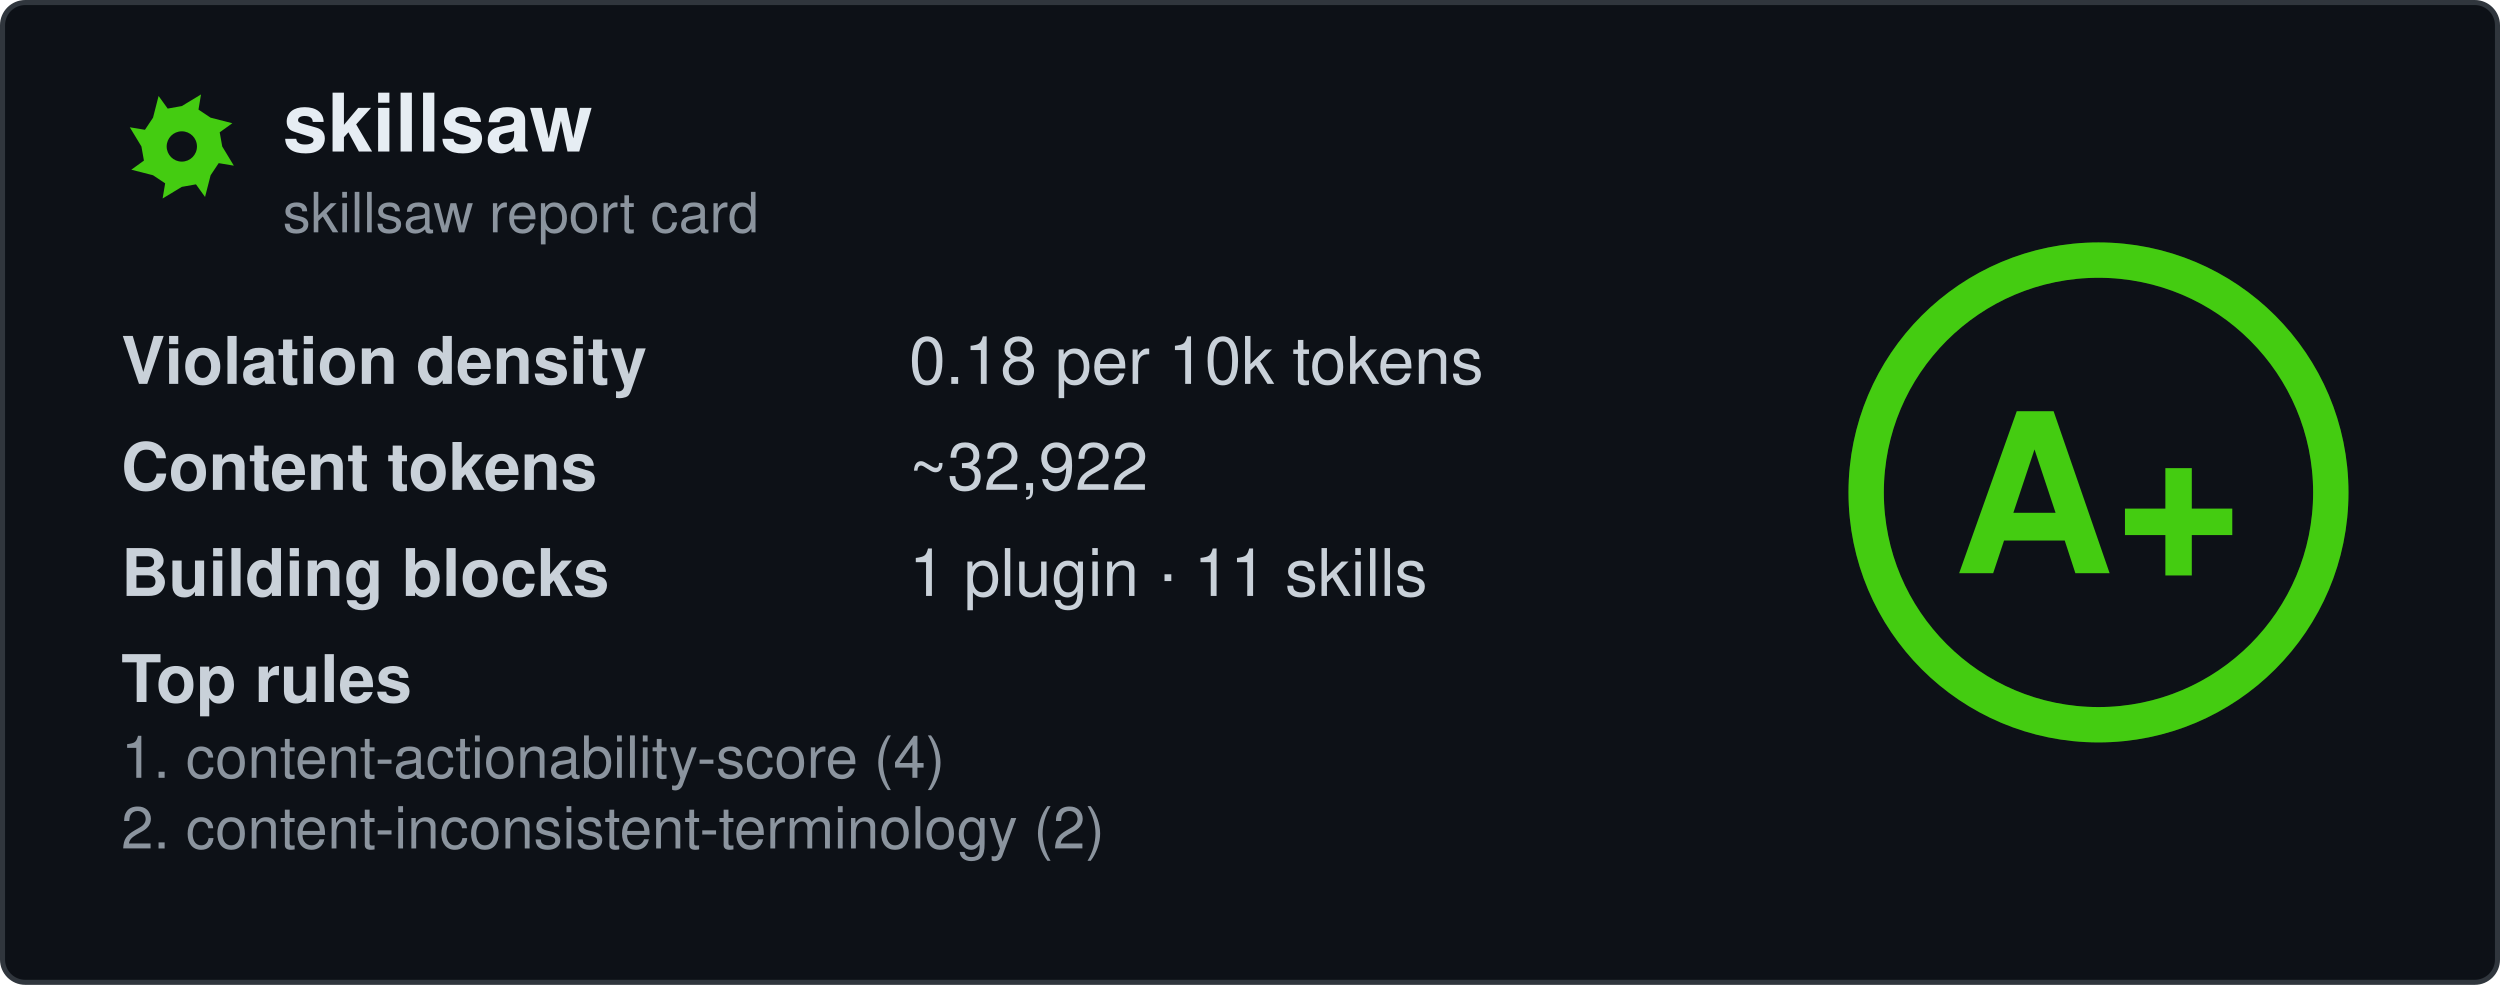
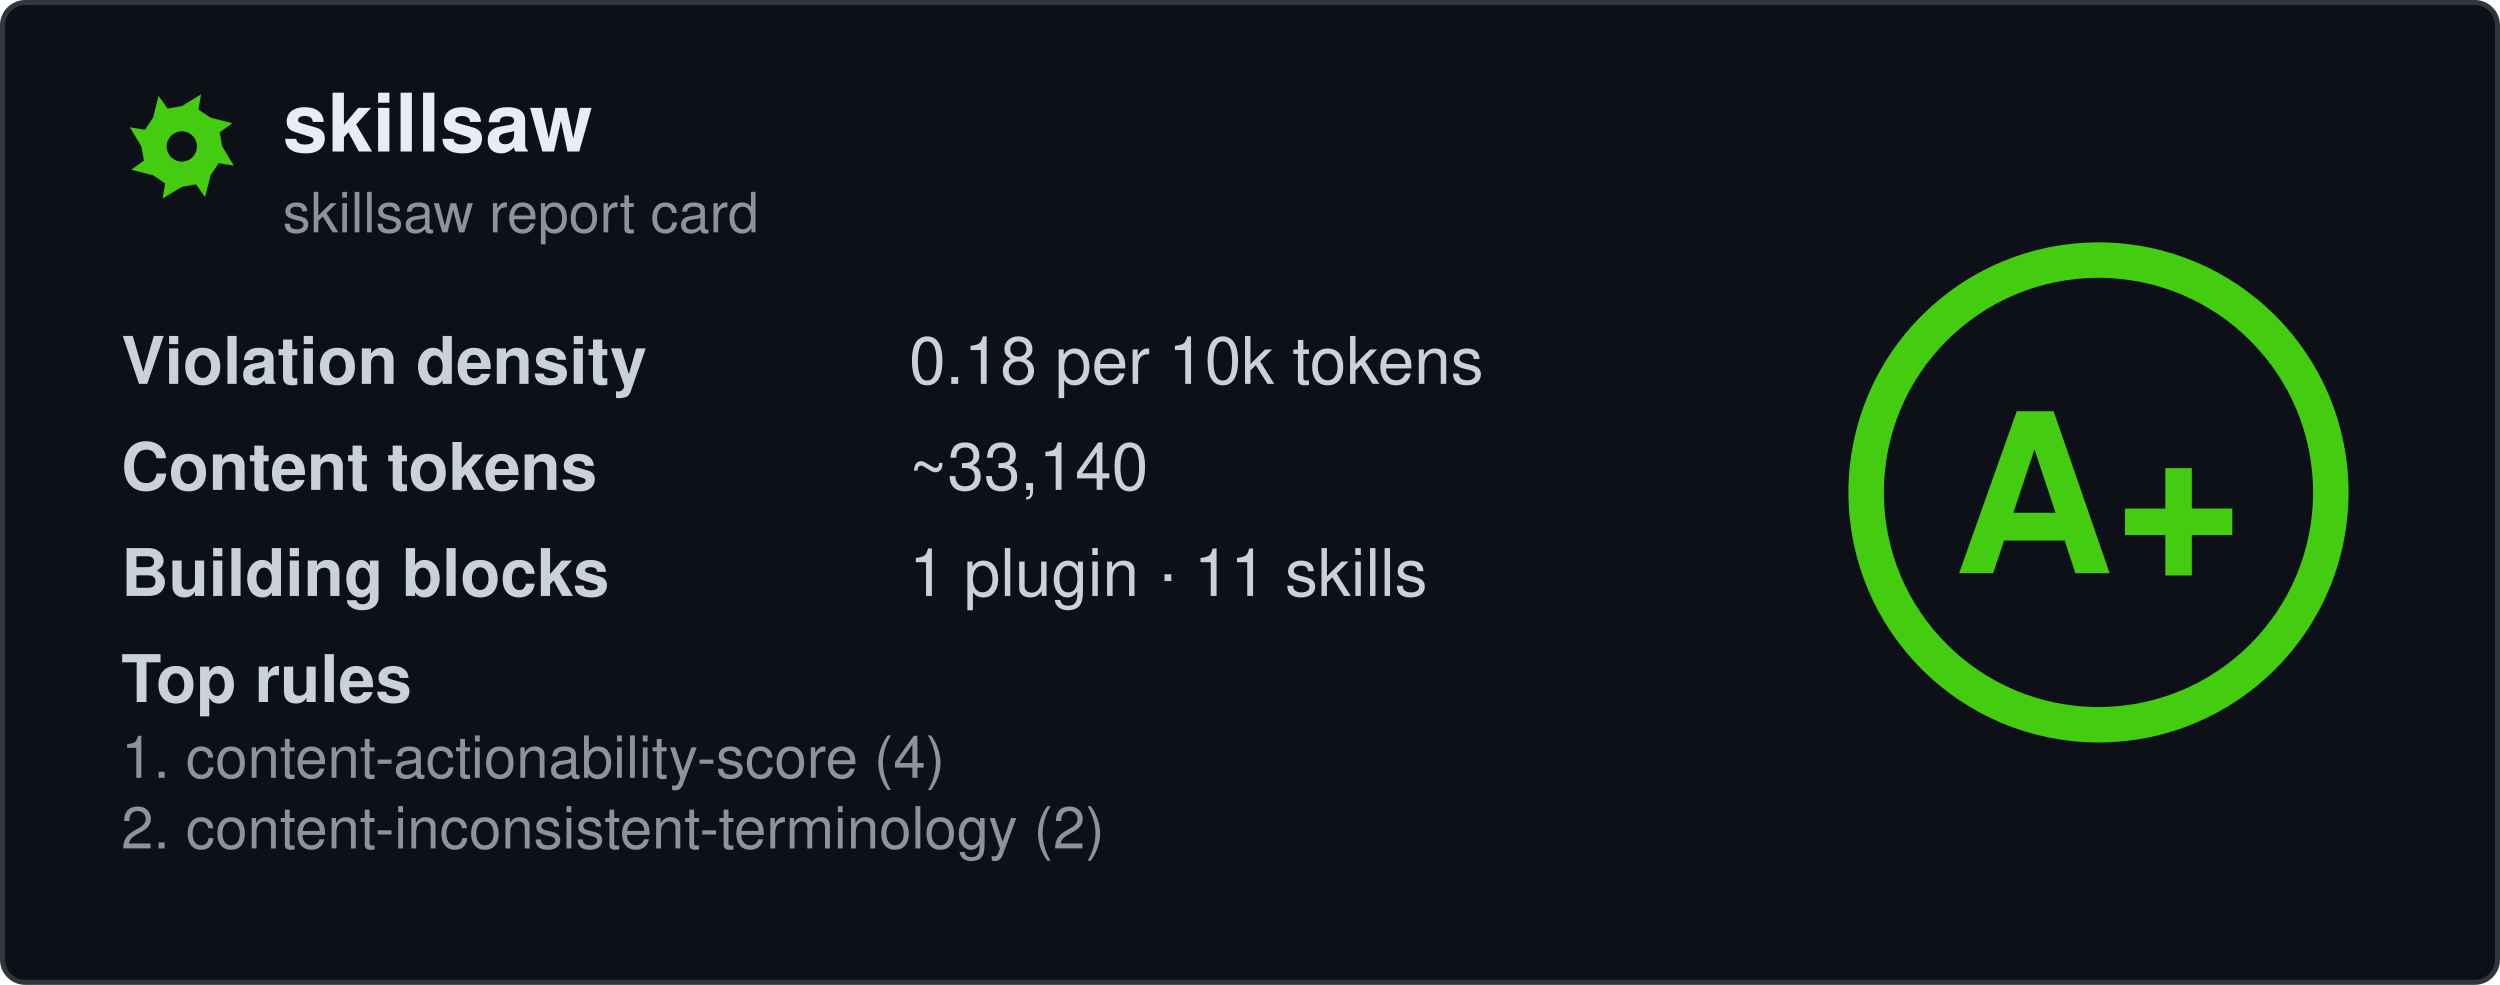
<svg xmlns="http://www.w3.org/2000/svg" width="495" height="195" viewBox="0 0 495 195" fill="none" role="img" aria-labelledby="card-title">
  <style>
    .title { font: 600 16px 'Segoe UI', Ubuntu, 'Helvetica Neue', Helvetica, Arial, sans-serif; fill: #e6edf3; }
    .subtitle { font: 400 11px 'Segoe UI', Ubuntu, 'Helvetica Neue', Helvetica, Arial, sans-serif; fill: #8b949e; }
    .label { font: 600 13px 'Segoe UI', Ubuntu, 'Helvetica Neue', Helvetica, Arial, sans-serif; fill: #c9d1d9; }
    .value { font: 400 13px 'Segoe UI', Ubuntu, 'Helvetica Neue', Helvetica, Arial, sans-serif; fill: #c9d1d9; }
    .rule { font: 400 11.5px 'Segoe UI', Ubuntu, 'Helvetica Neue', Helvetica, Arial, sans-serif; fill: #8b949e; }
    .grade-letter { font: 800 44px 'Segoe UI', Ubuntu, 'Helvetica Neue', Helvetica, Arial, sans-serif; fill: #44cc11; }
  </style>
  <rect x="0.5" y="0.5" width="494" height="194" rx="4.5" fill="#0d1117" stroke="#30363d" />
  <g transform="translate(24, 17)">
    <path fill-rule="evenodd" fill="#44cc11" d="M20.0 12.0L22.3 15.8L19.3 15.3L17.7 17.7L16.6 22.0L14.8 19.5L12.0 20.0L8.2 22.3L8.7 19.3L6.3 17.7L2.0 16.6L4.5 14.8L4.0 12.0L1.7 8.2L4.7 8.7L6.3 6.3L7.4 2.0L9.2 4.5L12.0 4.0L15.8 1.7L15.3 4.7L17.7 6.3L22.0 7.4L19.5 9.2ZM15.0 12.0A3.0 3.0 0 1 0 9.0 12.0A3.0 3.0 0 1 0 15.0 12.0Z" />
  </g>
  <text x="56" y="30" class="title" data-testid="repo-name">skillsaw</text>
  <text x="56" y="46" class="subtitle">skillsaw report card</text>
  <g data-testid="stats">
    <text x="24" y="76">
      <tspan class="label">Violation density</tspan>
      <tspan x="180" class="value">
        <tspan data-testid="density">0.18</tspan> per 10k tokens</tspan>
    </text>
    <text x="24" y="97">
      <tspan class="label">Content tokens</tspan>
-       <tspan x="180" class="value">~<tspan data-testid="tokens">32,922</tspan>
+       <tspan x="180" class="value">~<tspan data-testid="tokens">33,140</tspan>
      </tspan>
    </text>
    <text x="24" y="118">
      <tspan class="label">Building blocks</tspan>
      <tspan x="180" class="value">
        <tspan data-testid="plugins">1</tspan> plugin · <tspan data-testid="skills">11</tspan> skills</tspan>
    </text>
    <text x="24" y="139" class="label">Top rules</text>
    <text x="24" y="154" class="rule" data-testid="rule-0">1. content-actionability-score (4)</text>
    <text x="24" y="168" class="rule" data-testid="rule-1">2. content-inconsistent-terminology (2)</text>
  </g>
  <g transform="translate(415.5, 97.5)">
    <circle r="46" fill="none" stroke="#44cc11" stroke-opacity="0.25" stroke-width="7" />
    <circle r="46" fill="none" stroke="#44cc11" stroke-width="7" stroke-linecap="round" transform="rotate(-90)" stroke-dasharray="289.03 289.03" />
    <text y="16" text-anchor="middle" class="grade-letter" data-testid="grade-letter">A+</text>
  </g>
</svg>
